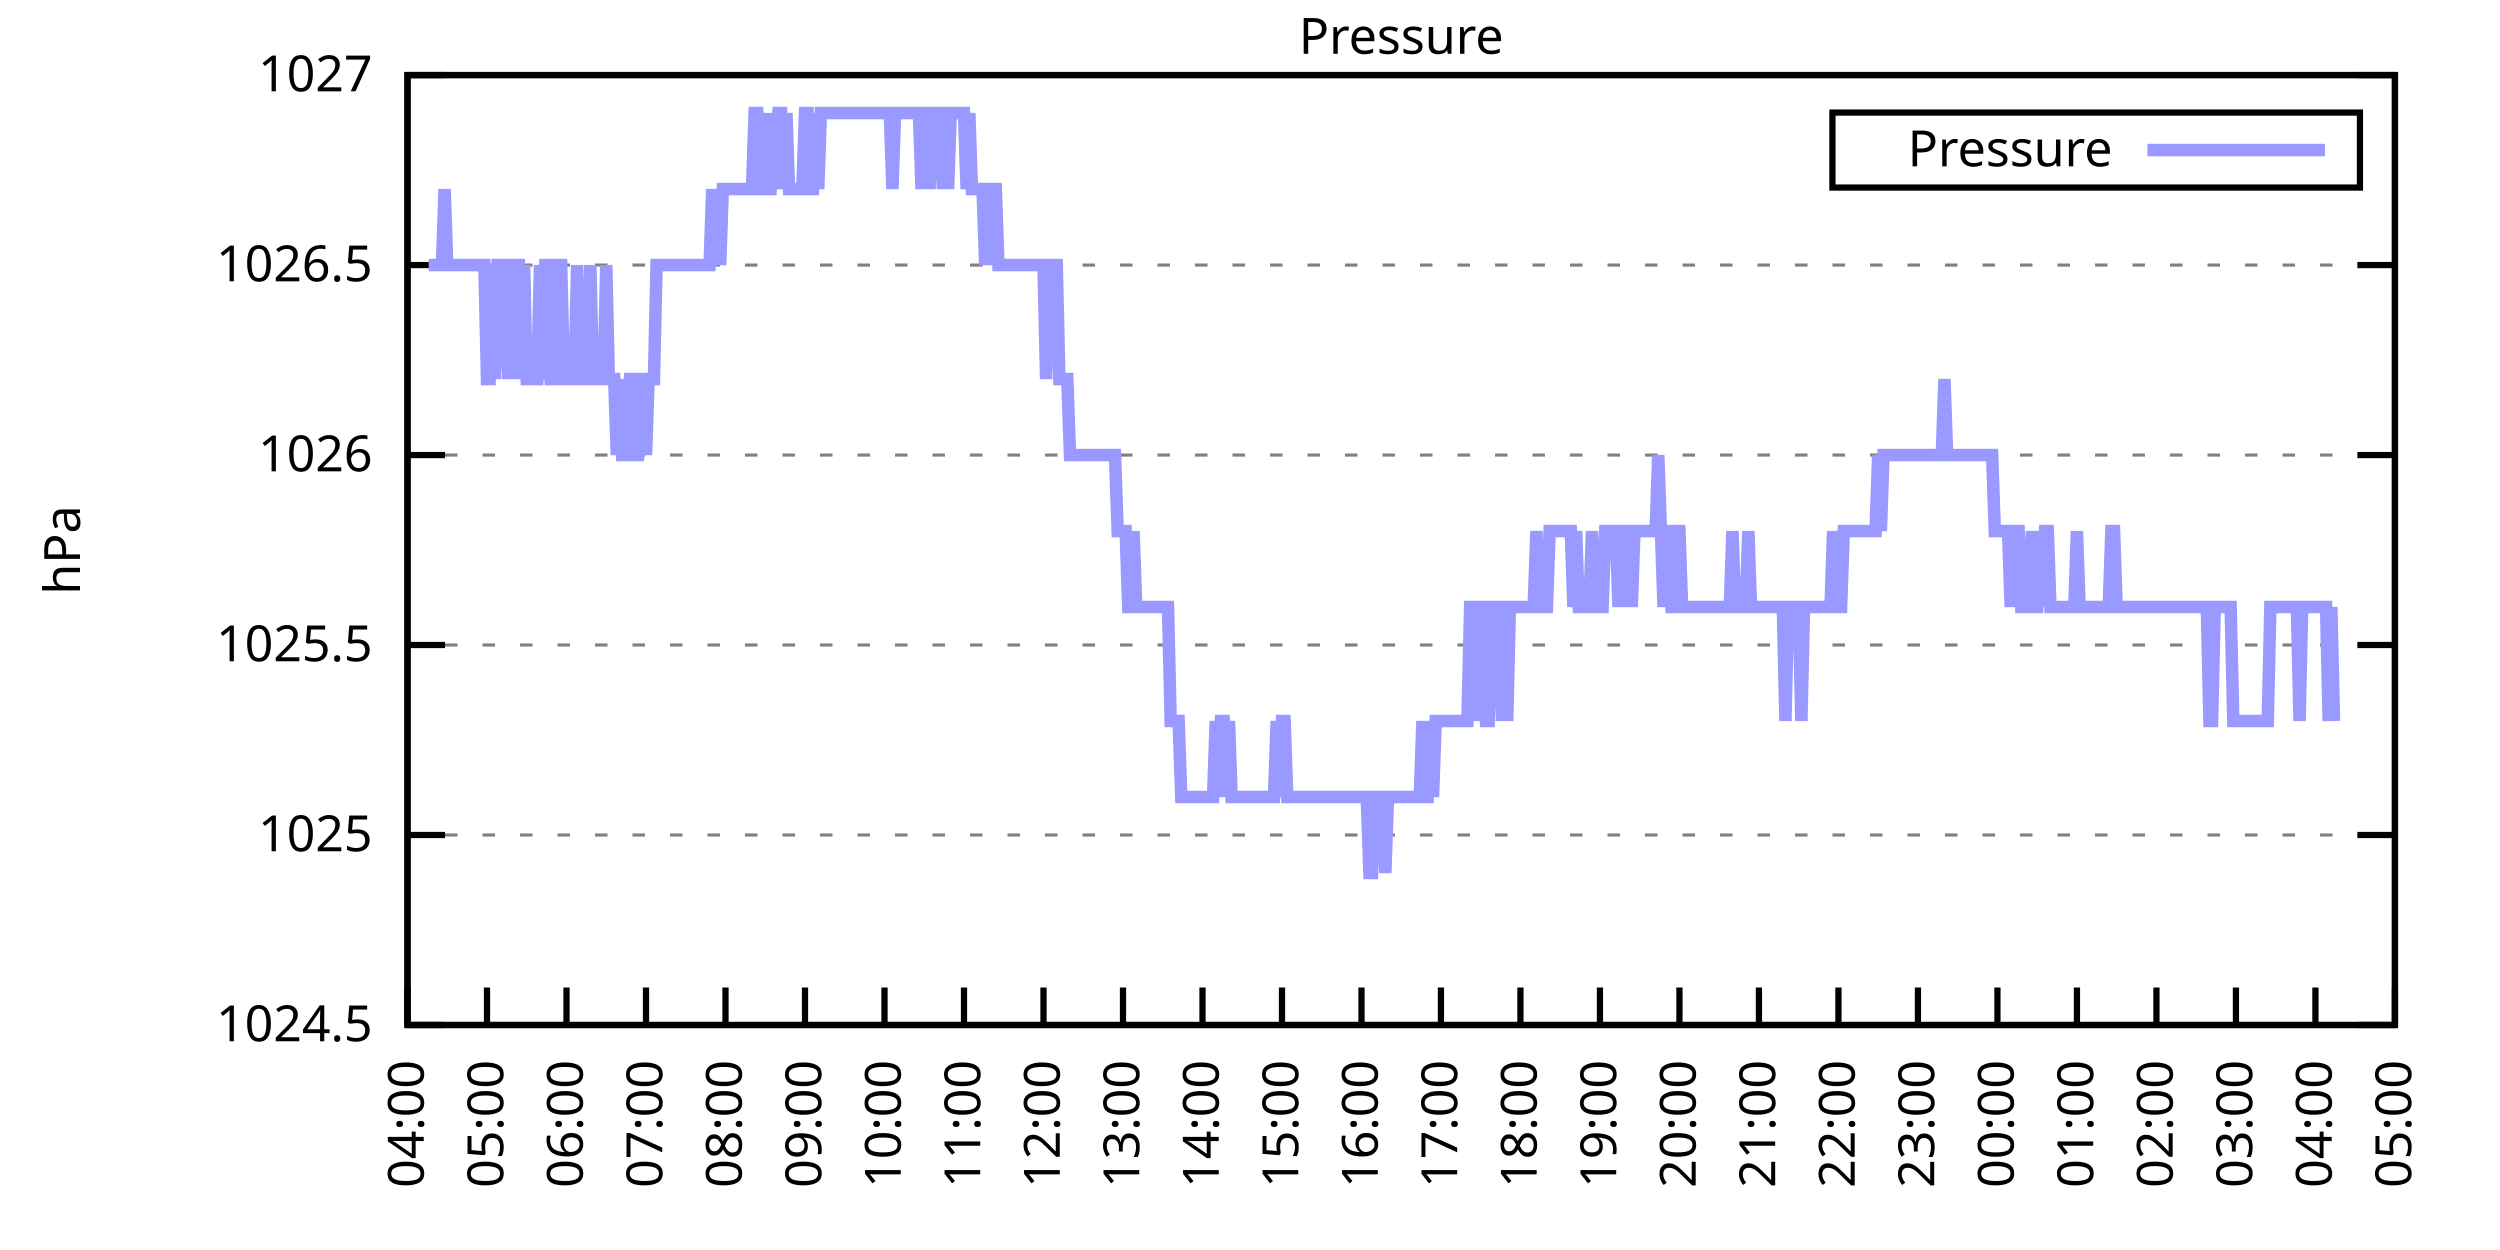
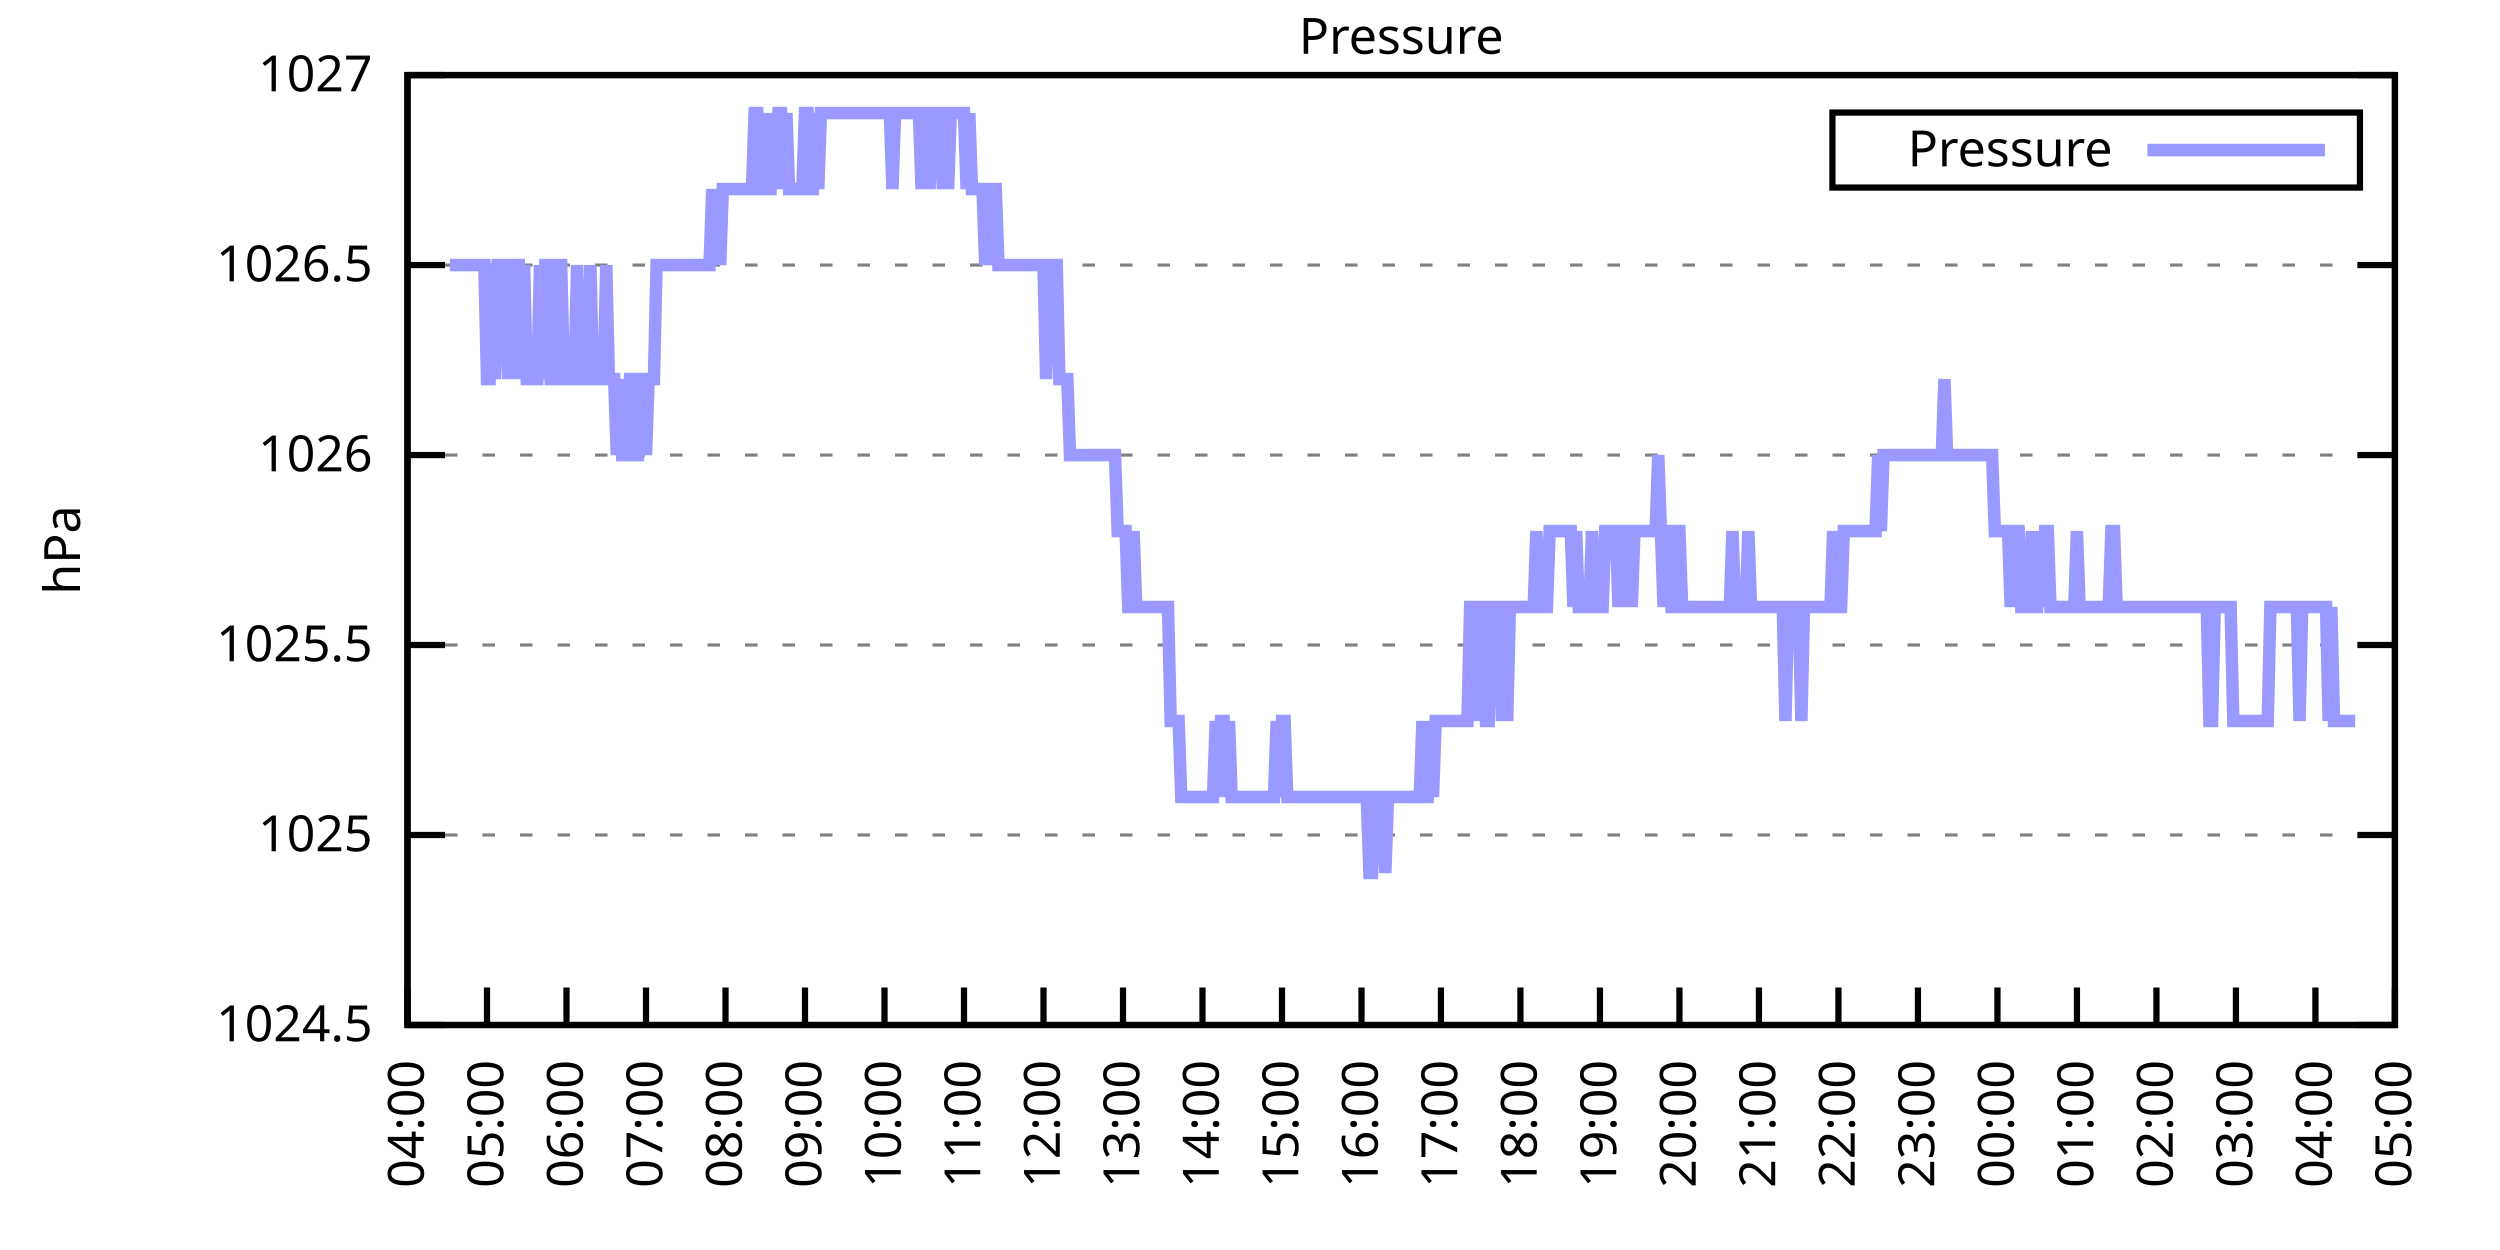
<svg xmlns="http://www.w3.org/2000/svg" xmlns:xlink="http://www.w3.org/1999/xlink" width="400" height="200" viewBox="0 0 400 200">
  <g id="gnuplot_canvas">
    <rect x="0" y="0" width="400" height="200" fill="none" />
    <defs>
      <circle id="gpDot" r="0.5" stroke-width="0.5" stroke="currentColor" />
      <path id="gpPt0" stroke-width="0.333" stroke="currentColor" d="M-1,0 h2 M0,-1 v2" />
      <path id="gpPt1" stroke-width="0.333" stroke="currentColor" d="M-1,-1 L1,1 M1,-1 L-1,1" />
      <path id="gpPt2" stroke-width="0.333" stroke="currentColor" d="M-1,0 L1,0 M0,-1 L0,1 M-1,-1 L1,1 M-1,1 L1,-1" />
      <rect id="gpPt3" stroke-width="0.333" stroke="currentColor" x="-1" y="-1" width="2" height="2" />
      <rect id="gpPt4" stroke-width="0.333" stroke="currentColor" fill="currentColor" x="-1" y="-1" width="2" height="2" />
      <circle id="gpPt5" stroke-width="0.333" stroke="currentColor" cx="0" cy="0" r="1" />
      <use xlink:href="#gpPt5" id="gpPt6" fill="currentColor" stroke="none" />
      <path id="gpPt7" stroke-width="0.333" stroke="currentColor" d="M0,-1.33 L-1.33,0.67 L1.33,0.67 z" />
      <use xlink:href="#gpPt7" id="gpPt8" fill="currentColor" stroke="none" />
      <use xlink:href="#gpPt7" id="gpPt9" stroke="currentColor" transform="rotate(180)" />
      <use xlink:href="#gpPt9" id="gpPt10" fill="currentColor" stroke="none" />
      <use xlink:href="#gpPt3" id="gpPt11" stroke="currentColor" transform="rotate(45)" />
      <use xlink:href="#gpPt11" id="gpPt12" fill="currentColor" stroke="none" />
      <path id="gpPt13" stroke-width="0.333" stroke="currentColor" d="M0,1.330 L1.265,0.411 L0.782,-1.067 L-0.782,-1.076 L-1.265,0.411 z" />
      <use xlink:href="#gpPt13" id="gpPt14" fill="currentColor" stroke="none" />
      <filter id="textbox" filterUnits="objectBoundingBox" x="0" y="0" height="1" width="1">
        <feFlood flood-color="white" flood-opacity="1" result="bgnd" />
        <feComposite in="SourceGraphic" in2="bgnd" operator="atop" />
      </filter>
      <filter id="greybox" filterUnits="objectBoundingBox" x="0" y="0" height="1" width="1">
        <feFlood flood-color="lightgrey" flood-opacity="1" result="grey" />
        <feComposite in="SourceGraphic" in2="grey" operator="atop" />
      </filter>
    </defs>
    <g fill="none" color="white" stroke="currentColor" stroke-width="1.00" stroke-linecap="butt" stroke-linejoin="miter">
</g>
    <g fill="none" color="black" stroke="currentColor" stroke-width="1.00" stroke-linecap="butt" stroke-linejoin="miter">
      <g stroke="none" shape-rendering="crispEdges">
        <polygon fill="rgb(255, 255, 255)" points="65.20,164.00 383.18,164.00 383.18,12.02 65.20,12.02 " />
      </g>
    </g>
    <g fill="none" color="black" stroke="currentColor" stroke-width="1.00" stroke-linecap="butt" stroke-linejoin="miter">
</g>
    <g fill="none" color="black" stroke="black" stroke-width="0.50" stroke-linecap="butt" stroke-linejoin="miter">
</g>
    <g fill="none" color="gray" stroke="currentColor" stroke-width="0.50" stroke-linecap="butt" stroke-linejoin="miter">
      <path stroke="gray" stroke-dasharray="2,4" class="gridline" d="M65.20,164.00 L383.19,164.00  " />
    </g>
    <g fill="none" color="gray" stroke="gray" stroke-width="1.00" stroke-linecap="butt" stroke-linejoin="miter">
</g>
    <g fill="none" color="black" stroke="currentColor" stroke-width="1.00" stroke-linecap="butt" stroke-linejoin="miter">
      <path stroke="black" d="M65.20,164.00 L71.20,164.00 M383.19,164.00 L377.19,164.00  " />
      <g transform="translate(59.60,166.60)" stroke="none" fill="black" font-family="Sans" font-size="8.00" text-anchor="end">
        <text>
          <tspan font-family="Sans"> 1024.5</tspan>
        </text>
      </g>
    </g>
    <g fill="none" color="black" stroke="currentColor" stroke-width="1.00" stroke-linecap="butt" stroke-linejoin="miter">
</g>
    <g fill="none" color="black" stroke="black" stroke-width="0.50" stroke-linecap="butt" stroke-linejoin="miter">
</g>
    <g fill="none" color="gray" stroke="currentColor" stroke-width="0.50" stroke-linecap="butt" stroke-linejoin="miter">
      <path stroke="gray" stroke-dasharray="2,4" class="gridline" d="M65.20,133.60 L383.19,133.60  " />
    </g>
    <g fill="none" color="gray" stroke="gray" stroke-width="1.00" stroke-linecap="butt" stroke-linejoin="miter">
</g>
    <g fill="none" color="black" stroke="currentColor" stroke-width="1.00" stroke-linecap="butt" stroke-linejoin="miter">
      <path stroke="black" d="M65.20,133.60 L71.20,133.60 M383.19,133.60 L377.19,133.60  " />
      <g transform="translate(59.60,136.20)" stroke="none" fill="black" font-family="Sans" font-size="8.00" text-anchor="end">
        <text>
          <tspan font-family="Sans"> 1025</tspan>
        </text>
      </g>
    </g>
    <g fill="none" color="black" stroke="currentColor" stroke-width="1.00" stroke-linecap="butt" stroke-linejoin="miter">
</g>
    <g fill="none" color="black" stroke="black" stroke-width="0.50" stroke-linecap="butt" stroke-linejoin="miter">
</g>
    <g fill="none" color="gray" stroke="currentColor" stroke-width="0.50" stroke-linecap="butt" stroke-linejoin="miter">
      <path stroke="gray" stroke-dasharray="2,4" class="gridline" d="M65.20,103.20 L383.19,103.20  " />
    </g>
    <g fill="none" color="gray" stroke="gray" stroke-width="1.00" stroke-linecap="butt" stroke-linejoin="miter">
</g>
    <g fill="none" color="black" stroke="currentColor" stroke-width="1.00" stroke-linecap="butt" stroke-linejoin="miter">
      <path stroke="black" d="M65.20,103.20 L71.20,103.20 M383.19,103.20 L377.19,103.20  " />
      <g transform="translate(59.60,105.80)" stroke="none" fill="black" font-family="Sans" font-size="8.00" text-anchor="end">
        <text>
          <tspan font-family="Sans"> 1025.5</tspan>
        </text>
      </g>
    </g>
    <g fill="none" color="black" stroke="currentColor" stroke-width="1.00" stroke-linecap="butt" stroke-linejoin="miter">
</g>
    <g fill="none" color="black" stroke="black" stroke-width="0.50" stroke-linecap="butt" stroke-linejoin="miter">
</g>
    <g fill="none" color="gray" stroke="currentColor" stroke-width="0.50" stroke-linecap="butt" stroke-linejoin="miter">
      <path stroke="gray" stroke-dasharray="2,4" class="gridline" d="M65.20,72.81 L383.19,72.81  " />
    </g>
    <g fill="none" color="gray" stroke="gray" stroke-width="1.00" stroke-linecap="butt" stroke-linejoin="miter">
</g>
    <g fill="none" color="black" stroke="currentColor" stroke-width="1.00" stroke-linecap="butt" stroke-linejoin="miter">
      <path stroke="black" d="M65.20,72.81 L71.20,72.81 M383.19,72.81 L377.19,72.81  " />
      <g transform="translate(59.60,75.41)" stroke="none" fill="black" font-family="Sans" font-size="8.00" text-anchor="end">
        <text>
          <tspan font-family="Sans"> 1026</tspan>
        </text>
      </g>
    </g>
    <g fill="none" color="black" stroke="currentColor" stroke-width="1.00" stroke-linecap="butt" stroke-linejoin="miter">
</g>
    <g fill="none" color="black" stroke="black" stroke-width="0.50" stroke-linecap="butt" stroke-linejoin="miter">
</g>
    <g fill="none" color="gray" stroke="currentColor" stroke-width="0.50" stroke-linecap="butt" stroke-linejoin="miter">
      <path stroke="gray" stroke-dasharray="2,4" class="gridline" d="M65.20,42.41 L383.19,42.41  " />
    </g>
    <g fill="none" color="gray" stroke="gray" stroke-width="1.00" stroke-linecap="butt" stroke-linejoin="miter">
</g>
    <g fill="none" color="black" stroke="currentColor" stroke-width="1.00" stroke-linecap="butt" stroke-linejoin="miter">
      <path stroke="black" d="M65.20,42.41 L71.20,42.41 M383.19,42.41 L377.19,42.41  " />
      <g transform="translate(59.60,45.01)" stroke="none" fill="black" font-family="Sans" font-size="8.00" text-anchor="end">
        <text>
          <tspan font-family="Sans"> 1026.5</tspan>
        </text>
      </g>
    </g>
    <g fill="none" color="black" stroke="currentColor" stroke-width="1.00" stroke-linecap="butt" stroke-linejoin="miter">
</g>
    <g fill="none" color="black" stroke="black" stroke-width="0.50" stroke-linecap="butt" stroke-linejoin="miter">
</g>
    <g fill="none" color="gray" stroke="currentColor" stroke-width="0.50" stroke-linecap="butt" stroke-linejoin="miter">
      <path stroke="gray" stroke-dasharray="2,4" class="gridline" d="M65.20,12.01 L383.19,12.01  " />
    </g>
    <g fill="none" color="gray" stroke="gray" stroke-width="1.00" stroke-linecap="butt" stroke-linejoin="miter">
</g>
    <g fill="none" color="black" stroke="currentColor" stroke-width="1.00" stroke-linecap="butt" stroke-linejoin="miter">
      <path stroke="black" d="M65.20,12.01 L71.20,12.01 M383.19,12.01 L377.19,12.01  " />
      <g transform="translate(59.60,14.61)" stroke="none" fill="black" font-family="Sans" font-size="8.00" text-anchor="end">
        <text>
          <tspan font-family="Sans"> 1027</tspan>
        </text>
      </g>
    </g>
    <g fill="none" color="black" stroke="currentColor" stroke-width="1.00" stroke-linecap="butt" stroke-linejoin="miter">
      <path stroke="black" d="M65.20,164.00 L65.20,158.00  " />
      <g transform="translate(67.80,169.60) rotate(270.00)" stroke="none" fill="black" font-family="Sans" font-size="8.00" text-anchor="end">
        <text>
          <tspan font-family="Sans">04:00</tspan>
        </text>
      </g>
    </g>
    <g fill="none" color="black" stroke="currentColor" stroke-width="1.00" stroke-linecap="butt" stroke-linejoin="miter">
      <path stroke="black" d="M77.92,164.00 L77.92,158.00  " />
      <g transform="translate(80.52,169.60) rotate(270.00)" stroke="none" fill="black" font-family="Sans" font-size="8.00" text-anchor="end">
        <text>
          <tspan font-family="Sans">05:00</tspan>
        </text>
      </g>
    </g>
    <g fill="none" color="black" stroke="currentColor" stroke-width="1.00" stroke-linecap="butt" stroke-linejoin="miter">
      <path stroke="black" d="M90.64,164.00 L90.64,158.00  " />
      <g transform="translate(93.24,169.60) rotate(270.00)" stroke="none" fill="black" font-family="Sans" font-size="8.00" text-anchor="end">
        <text>
          <tspan font-family="Sans">06:00</tspan>
        </text>
      </g>
    </g>
    <g fill="none" color="black" stroke="currentColor" stroke-width="1.00" stroke-linecap="butt" stroke-linejoin="miter">
      <path stroke="black" d="M103.36,164.00 L103.36,158.00  " />
      <g transform="translate(105.96,169.60) rotate(270.00)" stroke="none" fill="black" font-family="Sans" font-size="8.00" text-anchor="end">
        <text>
          <tspan font-family="Sans">07:00</tspan>
        </text>
      </g>
    </g>
    <g fill="none" color="black" stroke="currentColor" stroke-width="1.00" stroke-linecap="butt" stroke-linejoin="miter">
      <path stroke="black" d="M116.08,164.00 L116.08,158.00  " />
      <g transform="translate(118.68,169.60) rotate(270.00)" stroke="none" fill="black" font-family="Sans" font-size="8.00" text-anchor="end">
        <text>
          <tspan font-family="Sans">08:00</tspan>
        </text>
      </g>
    </g>
    <g fill="none" color="black" stroke="currentColor" stroke-width="1.00" stroke-linecap="butt" stroke-linejoin="miter">
      <path stroke="black" d="M128.80,164.00 L128.80,158.00  " />
      <g transform="translate(131.40,169.60) rotate(270.00)" stroke="none" fill="black" font-family="Sans" font-size="8.00" text-anchor="end">
        <text>
          <tspan font-family="Sans">09:00</tspan>
        </text>
      </g>
    </g>
    <g fill="none" color="black" stroke="currentColor" stroke-width="1.00" stroke-linecap="butt" stroke-linejoin="miter">
      <path stroke="black" d="M141.52,164.00 L141.52,158.00  " />
      <g transform="translate(144.12,169.60) rotate(270.00)" stroke="none" fill="black" font-family="Sans" font-size="8.00" text-anchor="end">
        <text>
          <tspan font-family="Sans">10:00</tspan>
        </text>
      </g>
    </g>
    <g fill="none" color="black" stroke="currentColor" stroke-width="1.00" stroke-linecap="butt" stroke-linejoin="miter">
      <path stroke="black" d="M154.24,164.00 L154.24,158.00  " />
      <g transform="translate(156.84,169.60) rotate(270.00)" stroke="none" fill="black" font-family="Sans" font-size="8.00" text-anchor="end">
        <text>
          <tspan font-family="Sans">11:00</tspan>
        </text>
      </g>
    </g>
    <g fill="none" color="black" stroke="currentColor" stroke-width="1.00" stroke-linecap="butt" stroke-linejoin="miter">
      <path stroke="black" d="M166.96,164.00 L166.96,158.00  " />
      <g transform="translate(169.56,169.60) rotate(270.00)" stroke="none" fill="black" font-family="Sans" font-size="8.00" text-anchor="end">
        <text>
          <tspan font-family="Sans">12:00</tspan>
        </text>
      </g>
    </g>
    <g fill="none" color="black" stroke="currentColor" stroke-width="1.00" stroke-linecap="butt" stroke-linejoin="miter">
      <path stroke="black" d="M179.68,164.00 L179.68,158.00  " />
      <g transform="translate(182.28,169.60) rotate(270.00)" stroke="none" fill="black" font-family="Sans" font-size="8.00" text-anchor="end">
        <text>
          <tspan font-family="Sans">13:00</tspan>
        </text>
      </g>
    </g>
    <g fill="none" color="black" stroke="currentColor" stroke-width="1.00" stroke-linecap="butt" stroke-linejoin="miter">
      <path stroke="black" d="M192.40,164.00 L192.40,158.00  " />
      <g transform="translate(195.00,169.60) rotate(270.00)" stroke="none" fill="black" font-family="Sans" font-size="8.00" text-anchor="end">
        <text>
          <tspan font-family="Sans">14:00</tspan>
        </text>
      </g>
    </g>
    <g fill="none" color="black" stroke="currentColor" stroke-width="1.00" stroke-linecap="butt" stroke-linejoin="miter">
      <path stroke="black" d="M205.12,164.00 L205.12,158.00  " />
      <g transform="translate(207.72,169.60) rotate(270.00)" stroke="none" fill="black" font-family="Sans" font-size="8.00" text-anchor="end">
        <text>
          <tspan font-family="Sans">15:00</tspan>
        </text>
      </g>
    </g>
    <g fill="none" color="black" stroke="currentColor" stroke-width="1.00" stroke-linecap="butt" stroke-linejoin="miter">
      <path stroke="black" d="M217.84,164.00 L217.84,158.00  " />
      <g transform="translate(220.44,169.60) rotate(270.00)" stroke="none" fill="black" font-family="Sans" font-size="8.00" text-anchor="end">
        <text>
          <tspan font-family="Sans">16:00</tspan>
        </text>
      </g>
    </g>
    <g fill="none" color="black" stroke="currentColor" stroke-width="1.00" stroke-linecap="butt" stroke-linejoin="miter">
      <path stroke="black" d="M230.55,164.00 L230.55,158.00  " />
      <g transform="translate(233.15,169.60) rotate(270.00)" stroke="none" fill="black" font-family="Sans" font-size="8.00" text-anchor="end">
        <text>
          <tspan font-family="Sans">17:00</tspan>
        </text>
      </g>
    </g>
    <g fill="none" color="black" stroke="currentColor" stroke-width="1.00" stroke-linecap="butt" stroke-linejoin="miter">
      <path stroke="black" d="M243.27,164.00 L243.27,158.00  " />
      <g transform="translate(245.87,169.60) rotate(270.00)" stroke="none" fill="black" font-family="Sans" font-size="8.00" text-anchor="end">
        <text>
          <tspan font-family="Sans">18:00</tspan>
        </text>
      </g>
    </g>
    <g fill="none" color="black" stroke="currentColor" stroke-width="1.00" stroke-linecap="butt" stroke-linejoin="miter">
      <path stroke="black" d="M255.99,164.00 L255.99,158.00  " />
      <g transform="translate(258.59,169.60) rotate(270.00)" stroke="none" fill="black" font-family="Sans" font-size="8.00" text-anchor="end">
        <text>
          <tspan font-family="Sans">19:00</tspan>
        </text>
      </g>
    </g>
    <g fill="none" color="black" stroke="currentColor" stroke-width="1.00" stroke-linecap="butt" stroke-linejoin="miter">
      <path stroke="black" d="M268.71,164.00 L268.71,158.00  " />
      <g transform="translate(271.31,169.60) rotate(270.00)" stroke="none" fill="black" font-family="Sans" font-size="8.00" text-anchor="end">
        <text>
          <tspan font-family="Sans">20:00</tspan>
        </text>
      </g>
    </g>
    <g fill="none" color="black" stroke="currentColor" stroke-width="1.00" stroke-linecap="butt" stroke-linejoin="miter">
      <path stroke="black" d="M281.43,164.00 L281.43,158.00  " />
      <g transform="translate(284.03,169.60) rotate(270.00)" stroke="none" fill="black" font-family="Sans" font-size="8.00" text-anchor="end">
        <text>
          <tspan font-family="Sans">21:00</tspan>
        </text>
      </g>
    </g>
    <g fill="none" color="black" stroke="currentColor" stroke-width="1.00" stroke-linecap="butt" stroke-linejoin="miter">
      <path stroke="black" d="M294.15,164.00 L294.15,158.00  " />
      <g transform="translate(296.75,169.60) rotate(270.00)" stroke="none" fill="black" font-family="Sans" font-size="8.00" text-anchor="end">
        <text>
          <tspan font-family="Sans">22:00</tspan>
        </text>
      </g>
    </g>
    <g fill="none" color="black" stroke="currentColor" stroke-width="1.00" stroke-linecap="butt" stroke-linejoin="miter">
      <path stroke="black" d="M306.87,164.00 L306.87,158.00  " />
      <g transform="translate(309.47,169.60) rotate(270.00)" stroke="none" fill="black" font-family="Sans" font-size="8.00" text-anchor="end">
        <text>
          <tspan font-family="Sans">23:00</tspan>
        </text>
      </g>
    </g>
    <g fill="none" color="black" stroke="currentColor" stroke-width="1.00" stroke-linecap="butt" stroke-linejoin="miter">
      <path stroke="black" d="M319.59,164.00 L319.59,158.00  " />
      <g transform="translate(322.19,169.60) rotate(270.00)" stroke="none" fill="black" font-family="Sans" font-size="8.00" text-anchor="end">
        <text>
          <tspan font-family="Sans">00:00</tspan>
        </text>
      </g>
    </g>
    <g fill="none" color="black" stroke="currentColor" stroke-width="1.00" stroke-linecap="butt" stroke-linejoin="miter">
      <path stroke="black" d="M332.31,164.00 L332.31,158.00  " />
      <g transform="translate(334.91,169.60) rotate(270.00)" stroke="none" fill="black" font-family="Sans" font-size="8.00" text-anchor="end">
        <text>
          <tspan font-family="Sans">01:00</tspan>
        </text>
      </g>
    </g>
    <g fill="none" color="black" stroke="currentColor" stroke-width="1.00" stroke-linecap="butt" stroke-linejoin="miter">
      <path stroke="black" d="M345.03,164.00 L345.03,158.00  " />
      <g transform="translate(347.63,169.60) rotate(270.00)" stroke="none" fill="black" font-family="Sans" font-size="8.00" text-anchor="end">
        <text>
          <tspan font-family="Sans">02:00</tspan>
        </text>
      </g>
    </g>
    <g fill="none" color="black" stroke="currentColor" stroke-width="1.00" stroke-linecap="butt" stroke-linejoin="miter">
      <path stroke="black" d="M357.75,164.00 L357.75,158.00  " />
      <g transform="translate(360.35,169.60) rotate(270.00)" stroke="none" fill="black" font-family="Sans" font-size="8.00" text-anchor="end">
        <text>
          <tspan font-family="Sans">03:00</tspan>
        </text>
      </g>
    </g>
    <g fill="none" color="black" stroke="currentColor" stroke-width="1.00" stroke-linecap="butt" stroke-linejoin="miter">
      <path stroke="black" d="M370.47,164.00 L370.47,158.00  " />
      <g transform="translate(373.07,169.60) rotate(270.00)" stroke="none" fill="black" font-family="Sans" font-size="8.00" text-anchor="end">
        <text>
          <tspan font-family="Sans">04:00</tspan>
        </text>
      </g>
    </g>
    <g fill="none" color="black" stroke="currentColor" stroke-width="1.00" stroke-linecap="butt" stroke-linejoin="miter">
      <path stroke="black" d="M383.19,164.00 L383.19,158.00  " />
      <g transform="translate(385.79,169.60) rotate(270.00)" stroke="none" fill="black" font-family="Sans" font-size="8.00" text-anchor="end">
        <text>
          <tspan font-family="Sans">05:00</tspan>
        </text>
      </g>
    </g>
    <g fill="none" color="black" stroke="currentColor" stroke-width="1.00" stroke-linecap="butt" stroke-linejoin="miter">
</g>
    <g fill="none" color="black" stroke="currentColor" stroke-width="1.00" stroke-linecap="butt" stroke-linejoin="miter">
      <path stroke="black" d="M65.20,12.01 L65.20,164.00 L383.19,164.00 L383.19,12.01 L65.20,12.01 Z  " />
    </g>
    <g fill="none" color="black" stroke="currentColor" stroke-width="1.00" stroke-linecap="butt" stroke-linejoin="miter">
</g>
    <g fill="none" color="black" stroke="currentColor" stroke-width="1.00" stroke-linecap="butt" stroke-linejoin="miter">
      <path stroke="black" d="M293.19,30.01 L293.19,18.01 L377.59,18.01 L377.59,30.01 L293.19,30.01 Z  " />
    </g>
    <g id="Pressure_plot_1">
      <g fill="none" color="white" stroke="black" stroke-width="2.00" stroke-linecap="butt" stroke-linejoin="miter">
</g>
      <g fill="none" color="black" stroke="currentColor" stroke-width="2.00" stroke-linecap="butt" stroke-linejoin="miter">
        <g transform="translate(337.99,26.61)" stroke="none" fill="black" font-family="Sans" font-size="8.00" text-anchor="end">
          <text>
            <tspan font-family="Sans">Pressure</tspan>
          </text>
        </g>
      </g>
      <g fill="none" color="black" stroke="currentColor" stroke-width="2.00" stroke-linecap="butt" stroke-linejoin="miter">
-         <path stroke="rgb(153, 153, 255)" d="M343.59,24.01 L371.99,24.01 M68.59,42.41 L69.02,42.41 L69.44,42.41 L69.86,42.41 L70.29,42.41 L70.71,42.41   L71.14,30.25 L71.56,42.41 L71.98,42.41 L72.41,42.41 L72.83,42.41 L73.26,42.41 L73.68,42.41 L74.10,42.41   L74.53,42.41 L74.95,42.41 L75.38,42.41 L75.80,42.41 L76.22,42.41 L76.65,42.41 L77.07,42.41 L77.50,42.41   L77.92,60.65 L78.34,60.65 L78.77,42.41 L79.19,60.65 L79.62,42.41 L80.04,42.41 L80.46,42.41 L80.89,42.41   L81.31,60.65 L81.74,42.41 L82.16,60.65 L82.58,42.41 L83.01,42.41 L83.43,60.65 L83.86,42.41 L84.28,60.65   L84.70,60.65 L85.13,60.65 L85.55,60.65 L85.98,60.65 L86.40,42.41 L86.82,60.65 L87.25,42.41 L87.67,42.41   L88.10,60.65 L88.52,60.65 L88.94,60.65 L89.37,42.41 L89.79,42.41 L90.22,60.65 L90.64,60.65 L91.06,60.65   L91.49,60.65 L91.91,60.65 L92.34,42.41 L92.76,60.65 L93.18,60.65 L93.61,60.65 L94.03,60.65 L94.46,42.41   L94.88,60.65 L95.30,60.65 L95.73,60.65 L96.15,60.65 L96.58,60.65 L97.00,42.41 L97.42,60.65 L97.85,60.65   L98.27,60.65 L98.69,72.81 L99.12,60.65 L99.54,72.81 L99.97,72.81 L100.39,72.81 L100.81,60.65 L101.24,60.65   L101.66,72.81 L102.09,72.81 L102.51,60.65 L102.93,60.65 L103.36,72.81 L103.78,60.65 L104.21,60.65 L104.63,60.65   L105.05,42.41 L105.48,42.41 L105.90,42.41 L106.33,42.41 L106.75,42.41 L107.17,42.41 L107.60,42.41 L108.02,42.41   L108.45,42.41 L108.87,42.41 L109.29,42.41 L109.72,42.41 L110.14,42.41 L110.57,42.41 L110.99,42.41 L111.41,42.41   L111.84,42.41 L112.26,42.41 L112.69,42.41 L113.11,42.41 L113.53,42.41 L113.96,30.25 L114.38,42.41 L114.81,30.25   L115.23,42.41 L115.65,30.25 L116.08,30.25 L116.50,30.25 L116.93,30.25 L117.35,30.25 L117.77,30.25 L118.20,30.25   L118.62,30.25 L119.05,30.25 L119.47,30.25 L119.89,30.25 L120.32,30.25 L120.74,18.09 L121.17,18.09 L121.59,30.25   L122.01,30.25 L122.44,18.09 L122.86,30.25 L123.29,30.25 L123.71,18.09 L124.13,30.25 L124.56,18.09 L124.98,18.09   L125.41,30.25 L125.83,18.09 L126.25,30.25 L126.68,30.25 L127.10,30.25 L127.53,30.25 L127.95,30.25 L128.37,30.25   L128.80,18.09 L129.22,18.09 L129.65,30.25 L130.07,30.25 L130.49,18.09 L130.92,30.25 L131.34,18.09 L131.77,18.09   L132.19,18.09 L132.61,18.09 L133.04,18.09 L133.46,18.09 L133.89,18.09 L134.31,18.09 L134.73,18.09 L135.16,18.09   L135.58,18.09 L136.01,18.09 L136.43,18.09 L136.85,18.09 L137.28,18.09 L137.70,18.09 L138.13,18.09 L138.55,18.09   L138.97,18.09 L139.40,18.09 L139.82,18.09 L140.25,18.09 L140.67,18.09 L141.09,18.09 L141.52,18.09 L141.94,18.09   L142.37,18.09 L142.79,30.25 L143.21,18.09 L143.64,18.09 L144.06,18.09 L144.49,18.09 L144.91,18.09 L145.33,18.09   L145.76,18.09 L146.18,18.09 L146.61,18.09 L147.03,18.09 L147.45,30.25 L147.88,18.09 L148.30,18.09 L148.73,30.25   L149.15,18.09 L149.57,18.09 L150.00,18.09 L150.42,18.09 L150.85,30.25 L151.27,18.09 L151.69,30.25 L152.12,18.09   L152.54,18.09 L152.97,18.09 L153.39,18.09 L153.81,18.09 L154.24,18.09 L154.66,30.25 L155.09,18.09 L155.51,30.25   L155.93,30.25 L156.36,30.25 L156.78,30.25 L157.21,30.25 L157.63,42.41 L158.05,30.25 L158.48,42.41 L158.90,30.25   L159.33,30.25 L159.75,42.41 L160.17,42.41 L160.60,42.41 L161.02,42.41 L161.44,42.41 L161.87,42.41 L162.29,42.41   L162.72,42.41 L163.14,42.41 L163.56,42.41 L163.99,42.41 L164.41,42.41 L164.84,42.41 L165.26,42.41 L165.68,42.41   L166.11,42.41 L166.53,42.41 L166.96,42.41 L167.38,60.65 L167.80,42.41 L168.23,42.41 L168.65,42.41 L169.08,42.41   L169.50,60.65 L169.92,60.65 L170.35,60.65 L170.77,60.65 L171.20,72.81 L171.62,72.81 L172.04,72.81 L172.47,72.81   L172.89,72.81 L173.32,72.81 L173.74,72.81 L174.16,72.81 L174.59,72.81 L175.01,72.81 L175.44,72.81 L175.86,72.81   L176.28,72.81 L176.71,72.81 L177.13,72.81 L177.56,72.81 L177.98,72.81 L178.40,72.81 L178.83,84.97 L179.25,84.97   L179.68,84.97 L180.10,84.97 L180.52,97.12 L180.95,97.12 L181.37,84.97 L181.80,97.12 L182.22,97.12 L182.64,97.12   L183.07,97.12 L183.49,97.12 L183.92,97.12 L184.34,97.12 L184.76,97.12 L185.19,97.12 L185.61,97.12 L186.04,97.12   L186.46,97.12 L186.88,97.12 L187.31,115.36 L187.73,115.36 L188.16,115.36 L188.58,115.36 L189.00,127.52 L189.43,127.52   L189.85,127.52 L190.28,127.52 L190.70,127.52 L191.12,127.52 L191.55,127.52 L191.97,127.52 L192.40,127.52 L192.82,127.52   L193.24,127.52 L193.67,127.52 L194.09,127.52 L194.52,115.36 L194.94,127.52 L195.36,115.36 L195.79,115.36 L196.21,127.52   L196.64,115.36 L197.06,127.52 L197.48,127.52 L197.91,127.52 L198.33,127.52 L198.76,127.52 L199.18,127.52 L199.60,127.52   L200.03,127.52 L200.45,127.52 L200.88,127.52 L201.30,127.52 L201.72,127.52 L202.15,127.52 L202.57,127.52 L203.00,127.52   L203.42,127.52 L203.84,127.52 L204.27,115.36 L204.69,127.52 L205.12,115.36 L205.54,115.36 L205.96,127.52 L206.39,127.52   L206.81,127.52 L207.24,127.52 L207.66,127.52 L208.08,127.52 L208.51,127.52 L208.93,127.52 L209.36,127.52 L209.78,127.52   L210.20,127.52 L210.63,127.52 L211.05,127.52 L211.48,127.52 L211.90,127.52 L212.32,127.52 L212.75,127.52 L213.17,127.52   L213.60,127.52 L214.02,127.52 L214.44,127.52 L214.87,127.52 L215.29,127.52 L215.72,127.52 L216.14,127.52 L216.56,127.52   L216.99,127.52 L217.41,127.52 L217.84,127.52 L218.26,127.52 L218.68,127.52 L219.11,139.68 L219.53,139.68 L219.96,127.52   L220.38,127.52 L220.80,127.52 L221.23,127.52 L221.65,139.68 L222.08,127.52 L222.50,127.52 L222.92,127.52 L223.35,127.52   L223.77,127.52 L224.20,127.52 L224.62,127.52 L225.04,127.52 L225.47,127.52 L225.89,127.52 L226.31,127.52 L226.74,127.52   L227.16,127.52 L227.59,115.36 L228.01,127.52 L228.43,127.52 L228.86,115.36 L229.28,127.52 L229.71,115.36 L230.13,115.36   L230.55,115.36 L230.98,115.36 L231.40,115.36 L231.83,115.36 L232.25,115.36 L232.67,115.36 L233.10,115.36 L233.52,115.36   L233.95,115.36 L234.37,115.36 L234.79,115.36 L235.22,97.12 L235.64,97.12 L236.07,97.12 L236.49,115.36 L236.91,97.12   L237.34,97.12 L237.76,115.36 L238.19,115.36 L238.61,97.12 L239.03,97.12 L239.46,97.12 L239.88,97.12 L240.31,115.36   L240.73,97.12 L241.15,115.36 L241.58,97.12 L242.00,97.12 L242.43,97.12 L242.85,97.12 L243.27,97.12 L243.70,97.12   L244.12,97.12 L244.55,97.12 L244.97,97.12 L245.39,97.12 L245.82,84.97 L246.24,97.12 L246.67,97.12 L247.09,97.12   L247.51,97.12 L247.94,84.97 L248.36,84.97 L248.79,84.97 L249.21,84.97 L249.63,84.97 L250.06,84.97 L250.48,84.97   L250.91,84.97 L251.33,84.97 L251.75,97.12 L252.18,84.97 L252.60,97.12 L253.03,97.12 L253.45,97.12 L253.87,97.12   L254.30,97.12 L254.72,84.97 L255.15,97.12 L255.57,97.12 L255.99,97.12 L256.42,97.12 L256.84,84.97 L257.27,84.97   L257.69,84.97 L258.11,84.97 L258.54,84.97 L258.96,97.12 L259.39,84.97 L259.81,84.97 L260.23,97.12 L260.66,84.97   L261.08,97.12 L261.51,84.97 L261.93,84.97 L262.35,84.97 L262.78,84.97 L263.20,84.97 L263.63,84.97 L264.05,84.97   L264.47,84.97 L264.90,84.97 L265.32,72.81 L265.75,84.97 L266.17,97.12 L266.59,84.97 L267.02,84.97 L267.44,97.12   L267.87,97.12 L268.29,84.97 L268.71,84.97 L269.14,97.12 L269.56,97.12 L269.99,97.12 L270.41,97.12 L270.83,97.12   L271.26,97.12 L271.68,97.12 L272.11,97.12 L272.53,97.12 L272.95,97.12 L273.38,97.12 L273.80,97.12 L274.23,97.12   L274.65,97.12 L275.07,97.12 L275.50,97.12 L275.92,97.12 L276.35,97.12 L276.77,97.12 L277.19,84.97 L277.62,97.12   L278.04,97.12 L278.47,97.12 L278.89,97.12 L279.31,97.12 L279.74,84.97 L280.16,97.12 L280.59,97.12 L281.01,97.12   L281.43,97.12 L281.86,97.12 L282.28,97.12 L282.71,97.12 L283.13,97.12 L283.55,97.12 L283.98,97.12 L284.40,97.12   L284.83,97.12 L285.25,97.12 L285.67,115.36 L286.10,97.12 L286.52,97.12 L286.95,97.12 L287.37,97.12 L287.79,97.12   L288.22,115.36 L288.64,97.12 L289.06,97.12 L289.49,97.12 L289.91,97.12 L290.34,97.12 L290.76,97.12 L291.18,97.12   L291.61,97.12 L292.03,97.12 L292.46,97.12 L292.88,97.12 L293.30,84.97 L293.73,97.12 L294.15,97.12 L294.58,97.12   L295.00,84.97 L295.42,84.97 L295.85,84.97 L296.27,84.97 L296.70,84.97 L297.12,84.97 L297.54,84.97 L297.97,84.97   L298.39,84.97 L298.82,84.97 L299.24,84.97 L299.66,84.97 L300.09,84.97 L300.51,72.81 L300.94,84.97 L301.36,72.81   L301.78,72.81 L302.21,72.81 L302.63,72.81 L303.06,72.81 L303.48,72.81 L303.90,72.81 L304.33,72.81 L304.75,72.81   L305.18,72.81 L305.60,72.81 L306.02,72.81 L306.45,72.81 L306.87,72.81 L307.30,72.81 L307.72,72.81 L308.14,72.81   L308.57,72.81 L308.99,72.81 L309.42,72.81 L309.84,72.81 L310.26,72.81 L310.69,72.81 L311.11,60.65 L311.54,72.81   L311.96,72.81 L312.38,72.81 L312.81,72.81 L313.23,72.81 L313.66,72.81 L314.08,72.81 L314.50,72.81 L314.93,72.81   L315.35,72.81 L315.78,72.81 L316.20,72.81 L316.62,72.81 L317.05,72.81 L317.47,72.81 L317.90,72.81 L318.32,72.81   L318.74,72.81 L319.17,84.97 L319.59,84.97 L320.02,84.97 L320.44,84.97 L320.86,84.97 L321.29,84.97 L321.71,97.12   L322.14,84.97 L322.56,84.97 L322.98,84.97 L323.41,97.12 L323.83,97.12 L324.26,97.12 L324.68,97.12 L325.10,84.97   L325.53,97.12 L325.95,97.12 L326.38,84.97 L326.80,97.12 L327.22,84.97 L327.65,84.97 L328.07,97.12 L328.50,97.12   L328.92,97.12 L329.34,97.12 L329.77,97.12 L330.19,97.12 L330.62,97.12 L331.04,97.12 L331.46,97.12 L331.89,97.12   L332.31,84.97 L332.74,97.12 L333.16,97.12 L333.58,97.12 L334.01,97.12 L334.43,97.12 L334.86,97.12 L335.28,97.12   L335.70,97.12 L336.13,97.12 L336.55,97.12 L336.98,97.12 L337.40,97.12 L337.82,84.97 L338.25,84.97 L338.67,97.12   L339.10,97.12 L339.52,97.12 L339.94,97.12 L340.37,97.12 L340.79,97.12 L341.22,97.12 L341.64,97.12 L342.06,97.12   L342.49,97.12 L342.91,97.12 L343.34,97.12 L343.76,97.12 L344.18,97.12 L344.61,97.12 L345.03,97.12 L345.46,97.12   L345.88,97.12 L346.30,97.12 L346.73,97.12 L347.15,97.12 L347.58,97.12 L348.00,97.12 L348.42,97.12 L348.85,97.12   L349.27,97.12 L349.70,97.12 L350.12,97.12 L350.54,97.12 L350.97,97.12 L351.39,97.12 L351.81,97.12 L352.24,97.12   L352.66,97.12 L353.09,97.12 L353.51,115.36 L353.93,115.36 L354.36,97.12 L354.78,97.12 L355.21,97.12 L355.63,97.12   L356.05,97.12 L356.48,97.12 L356.90,97.12 L357.33,115.36 L357.75,115.36 L358.17,115.36 L358.60,115.36 L359.02,115.36   L359.45,115.36 L359.87,115.36 L360.29,115.36 L360.72,115.36 L361.14,115.36 L361.57,115.36 L361.99,115.36 L362.41,115.36   L362.84,115.36 L363.26,97.12 L363.69,97.12 L364.11,97.12 L364.53,97.12 L364.96,97.12 L365.38,97.12 L365.81,97.12   L366.23,97.12 L366.65,97.12 L367.08,97.12 L367.50,97.12 L367.93,115.36 L368.35,97.12 L368.77,97.12 L369.20,97.12   L369.62,97.12 L370.05,97.12 L370.47,97.12 L370.89,97.12 L371.32,97.12 L371.74,97.12 L372.17,97.12 L372.59,115.36   L373.01,97.12 L373.44,115.36  " />
+         <path stroke="rgb(153, 153, 255)" d="M343.59,24.01 L371.99,24.01 M71.98,42.41 L72.41,42.41 L72.83,42.41 L73.26,42.41 L73.68,42.41 L74.10,42.41   L74.53,42.41 L74.95,42.41 L75.38,42.41 L75.80,42.41 L76.22,42.41 L76.65,42.41 L77.07,42.41 L77.50,42.41   L77.92,60.65 L78.34,60.65 L78.77,42.41 L79.19,60.65 L79.62,42.41 L80.04,42.41 L80.46,42.41 L80.89,42.41   L81.31,60.65 L81.74,42.41 L82.16,60.65 L82.58,42.41 L83.01,42.41 L83.43,60.65 L83.86,42.41 L84.28,60.65   L84.70,60.65 L85.13,60.65 L85.55,60.65 L85.98,60.65 L86.40,42.41 L86.82,60.65 L87.25,42.41 L87.67,42.41   L88.10,60.65 L88.52,60.65 L88.94,60.65 L89.37,42.41 L89.79,42.41 L90.22,60.65 L90.64,60.65 L91.06,60.65   L91.49,60.65 L91.91,60.65 L92.34,42.41 L92.76,60.65 L93.18,60.65 L93.61,60.65 L94.03,60.65 L94.46,42.41   L94.88,60.65 L95.30,60.65 L95.73,60.65 L96.15,60.65 L96.58,60.65 L97.00,42.41 L97.42,60.65 L97.85,60.65   L98.27,60.65 L98.69,72.81 L99.12,60.65 L99.54,72.81 L99.97,72.81 L100.39,72.81 L100.81,60.65 L101.24,60.65   L101.66,72.81 L102.09,72.81 L102.51,60.65 L102.93,60.65 L103.36,72.81 L103.78,60.65 L104.21,60.65 L104.63,60.65   L105.05,42.41 L105.48,42.41 L105.90,42.41 L106.33,42.41 L106.75,42.41 L107.17,42.41 L107.60,42.41 L108.02,42.41   L108.45,42.41 L108.87,42.41 L109.29,42.41 L109.72,42.41 L110.14,42.41 L110.57,42.41 L110.99,42.41 L111.41,42.41   L111.84,42.41 L112.26,42.41 L112.69,42.41 L113.11,42.41 L113.53,42.41 L113.96,30.25 L114.38,42.41 L114.81,30.25   L115.23,42.41 L115.65,30.25 L116.08,30.25 L116.50,30.25 L116.93,30.25 L117.35,30.25 L117.77,30.25 L118.20,30.25   L118.62,30.25 L119.05,30.25 L119.47,30.25 L119.89,30.25 L120.32,30.25 L120.74,18.09 L121.17,18.09 L121.59,30.25   L122.01,30.25 L122.44,18.09 L122.86,30.25 L123.29,30.25 L123.71,18.09 L124.13,30.25 L124.56,18.09 L124.98,18.09   L125.41,30.25 L125.83,18.09 L126.25,30.25 L126.68,30.25 L127.10,30.25 L127.53,30.25 L127.95,30.25 L128.37,30.25   L128.80,18.09 L129.22,18.09 L129.65,30.25 L130.07,30.25 L130.49,18.09 L130.92,30.25 L131.34,18.09 L131.77,18.09   L132.19,18.09 L132.61,18.09 L133.04,18.09 L133.46,18.09 L133.89,18.09 L134.31,18.09 L134.73,18.09 L135.16,18.09   L135.58,18.09 L136.01,18.09 L136.43,18.09 L136.85,18.09 L137.28,18.09 L137.70,18.09 L138.13,18.09 L138.55,18.09   L138.97,18.09 L139.40,18.09 L139.82,18.09 L140.25,18.09 L140.67,18.09 L141.09,18.09 L141.52,18.09 L141.94,18.09   L142.37,18.09 L142.79,30.25 L143.21,18.09 L143.64,18.09 L144.06,18.09 L144.49,18.09 L144.91,18.09 L145.33,18.09   L145.76,18.09 L146.18,18.09 L146.61,18.09 L147.03,18.09 L147.45,30.25 L147.88,18.09 L148.30,18.09 L148.73,30.25   L149.15,18.09 L149.57,18.09 L150.00,18.09 L150.42,18.09 L150.85,30.25 L151.27,18.09 L151.69,30.25 L152.12,18.09   L152.54,18.09 L152.97,18.09 L153.39,18.09 L153.81,18.09 L154.24,18.09 L154.66,30.25 L155.09,18.09 L155.51,30.25   L155.93,30.25 L156.36,30.25 L156.78,30.25 L157.21,30.25 L157.63,42.41 L158.05,30.25 L158.48,42.41 L158.90,30.25   L159.33,30.25 L159.75,42.41 L160.17,42.41 L160.60,42.41 L161.02,42.41 L161.44,42.41 L161.87,42.41 L162.29,42.41   L162.72,42.41 L163.14,42.41 L163.56,42.41 L163.99,42.41 L164.41,42.41 L164.84,42.41 L165.26,42.41 L165.68,42.41   L166.11,42.41 L166.53,42.41 L166.96,42.41 L167.38,60.65 L167.80,42.41 L168.23,42.41 L168.65,42.41 L169.08,42.41   L169.50,60.65 L169.92,60.65 L170.35,60.65 L170.77,60.65 L171.20,72.81 L171.62,72.81 L172.04,72.81 L172.47,72.81   L172.89,72.81 L173.32,72.81 L173.74,72.81 L174.16,72.81 L174.59,72.81 L175.01,72.81 L175.44,72.81 L175.86,72.81   L176.28,72.81 L176.71,72.81 L177.13,72.81 L177.56,72.81 L177.98,72.81 L178.40,72.81 L178.83,84.97 L179.25,84.97   L179.68,84.97 L180.10,84.97 L180.52,97.12 L180.95,97.12 L181.37,84.97 L181.80,97.12 L182.22,97.12 L182.64,97.12   L183.07,97.12 L183.49,97.12 L183.92,97.12 L184.34,97.12 L184.76,97.12 L185.19,97.12 L185.61,97.12 L186.04,97.12   L186.46,97.12 L186.88,97.12 L187.31,115.36 L187.73,115.36 L188.16,115.36 L188.58,115.36 L189.00,127.52 L189.43,127.52   L189.85,127.52 L190.28,127.52 L190.70,127.52 L191.12,127.52 L191.55,127.52 L191.97,127.52 L192.40,127.52 L192.82,127.52   L193.24,127.52 L193.67,127.52 L194.09,127.52 L194.52,115.36 L194.94,127.52 L195.36,115.36 L195.79,115.36 L196.21,127.52   L196.64,115.36 L197.06,127.52 L197.48,127.52 L197.91,127.52 L198.33,127.52 L198.76,127.52 L199.18,127.52 L199.60,127.52   L200.03,127.52 L200.45,127.52 L200.88,127.52 L201.30,127.52 L201.72,127.52 L202.15,127.52 L202.57,127.52 L203.00,127.52   L203.42,127.52 L203.84,127.52 L204.27,115.36 L204.69,127.52 L205.12,115.36 L205.54,115.36 L205.96,127.52 L206.39,127.52   L206.81,127.52 L207.24,127.52 L207.66,127.52 L208.08,127.52 L208.51,127.52 L208.93,127.52 L209.36,127.52 L209.78,127.52   L210.20,127.52 L210.63,127.52 L211.05,127.52 L211.48,127.52 L211.90,127.52 L212.32,127.52 L212.75,127.52 L213.17,127.52   L213.60,127.52 L214.02,127.52 L214.44,127.52 L214.87,127.52 L215.29,127.52 L215.72,127.52 L216.14,127.52 L216.56,127.52   L216.99,127.52 L217.41,127.52 L217.84,127.52 L218.26,127.52 L218.68,127.52 L219.11,139.68 L219.53,139.68 L219.96,127.52   L220.38,127.52 L220.80,127.52 L221.23,127.52 L221.65,139.68 L222.08,127.52 L222.50,127.52 L222.92,127.52 L223.35,127.52   L223.77,127.52 L224.20,127.52 L224.62,127.52 L225.04,127.52 L225.47,127.52 L225.89,127.52 L226.31,127.52 L226.74,127.52   L227.16,127.52 L227.59,115.36 L228.01,127.52 L228.43,127.52 L228.86,115.36 L229.28,127.52 L229.71,115.36 L230.13,115.36   L230.55,115.36 L230.98,115.36 L231.40,115.36 L231.83,115.36 L232.25,115.36 L232.67,115.36 L233.10,115.36 L233.52,115.36   L233.95,115.36 L234.37,115.36 L234.79,115.36 L235.22,97.12 L235.64,97.12 L236.07,97.12 L236.49,115.36 L236.91,97.12   L237.34,97.12 L237.76,115.36 L238.19,115.36 L238.61,97.12 L239.03,97.12 L239.46,97.12 L239.88,97.12 L240.31,115.36   L240.73,97.12 L241.15,115.36 L241.58,97.12 L242.00,97.12 L242.43,97.12 L242.85,97.12 L243.27,97.12 L243.70,97.12   L244.12,97.12 L244.55,97.12 L244.97,97.12 L245.39,97.12 L245.82,84.97 L246.24,97.12 L246.67,97.12 L247.09,97.12   L247.51,97.12 L247.94,84.97 L248.36,84.97 L248.79,84.97 L249.21,84.97 L249.63,84.97 L250.06,84.97 L250.48,84.97   L250.91,84.97 L251.33,84.97 L251.75,97.12 L252.18,84.97 L252.60,97.12 L253.03,97.12 L253.45,97.12 L253.87,97.12   L254.30,97.12 L254.72,84.97 L255.15,97.12 L255.57,97.12 L255.99,97.12 L256.42,97.12 L256.84,84.97 L257.27,84.97   L257.69,84.97 L258.11,84.97 L258.54,84.97 L258.96,97.12 L259.39,84.97 L259.81,84.97 L260.23,97.12 L260.66,84.97   L261.08,97.12 L261.51,84.97 L261.93,84.97 L262.35,84.97 L262.78,84.97 L263.20,84.97 L263.63,84.97 L264.05,84.97   L264.47,84.97 L264.90,84.97 L265.32,72.81 L265.75,84.97 L266.17,97.12 L266.59,84.97 L267.02,84.97 L267.44,97.12   L267.87,97.12 L268.29,84.97 L268.71,84.97 L269.14,97.12 L269.56,97.12 L269.99,97.12 L270.41,97.12 L270.83,97.12   L271.26,97.12 L271.68,97.12 L272.11,97.12 L272.53,97.12 L272.95,97.12 L273.38,97.12 L273.80,97.12 L274.23,97.12   L274.65,97.12 L275.07,97.12 L275.50,97.12 L275.92,97.12 L276.35,97.12 L276.77,97.12 L277.19,84.97 L277.62,97.12   L278.04,97.12 L278.47,97.12 L278.89,97.12 L279.31,97.12 L279.74,84.97 L280.16,97.12 L280.59,97.12 L281.01,97.12   L281.43,97.12 L281.86,97.12 L282.28,97.12 L282.71,97.12 L283.13,97.12 L283.55,97.12 L283.98,97.12 L284.40,97.12   L284.83,97.12 L285.25,97.12 L285.67,115.36 L286.10,97.12 L286.52,97.12 L286.95,97.12 L287.37,97.12 L287.79,97.12   L288.22,115.36 L288.64,97.12 L289.06,97.12 L289.49,97.12 L289.91,97.12 L290.34,97.12 L290.76,97.12 L291.18,97.12   L291.61,97.12 L292.03,97.12 L292.46,97.12 L292.88,97.12 L293.30,84.97 L293.73,97.12 L294.15,97.12 L294.58,97.12   L295.00,84.97 L295.42,84.97 L295.85,84.97 L296.27,84.97 L296.70,84.97 L297.12,84.97 L297.54,84.97 L297.97,84.97   L298.39,84.97 L298.82,84.97 L299.24,84.97 L299.66,84.97 L300.09,84.97 L300.51,72.81 L300.94,84.97 L301.36,72.81   L301.78,72.81 L302.21,72.81 L302.63,72.81 L303.06,72.81 L303.48,72.81 L303.90,72.81 L304.33,72.81 L304.75,72.81   L305.18,72.81 L305.60,72.81 L306.02,72.81 L306.45,72.81 L306.87,72.81 L307.30,72.81 L307.72,72.81 L308.14,72.81   L308.57,72.81 L308.99,72.81 L309.42,72.81 L309.84,72.81 L310.26,72.81 L310.69,72.81 L311.11,60.65 L311.54,72.81   L311.96,72.81 L312.38,72.81 L312.81,72.81 L313.23,72.81 L313.66,72.81 L314.08,72.81 L314.50,72.81 L314.93,72.81   L315.35,72.81 L315.78,72.81 L316.20,72.81 L316.62,72.81 L317.05,72.81 L317.47,72.81 L317.90,72.81 L318.32,72.81   L318.74,72.81 L319.17,84.97 L319.59,84.97 L320.02,84.97 L320.44,84.97 L320.86,84.97 L321.29,84.97 L321.71,97.12   L322.14,84.97 L322.56,84.97 L322.98,84.97 L323.41,97.12 L323.83,97.12 L324.26,97.12 L324.68,97.12 L325.10,84.97   L325.53,97.12 L325.95,97.12 L326.38,84.97 L326.80,97.12 L327.22,84.97 L327.65,84.97 L328.07,97.12 L328.50,97.12   L328.92,97.12 L329.34,97.12 L329.77,97.12 L330.19,97.12 L330.62,97.12 L331.04,97.12 L331.46,97.12 L331.89,97.12   L332.31,84.97 L332.74,97.12 L333.16,97.12 L333.58,97.12 L334.01,97.12 L334.43,97.12 L334.86,97.12 L335.28,97.12   L335.70,97.12 L336.13,97.12 L336.55,97.12 L336.98,97.12 L337.40,97.12 L337.82,84.97 L338.25,84.97 L338.67,97.12   L339.10,97.12 L339.52,97.12 L339.94,97.12 L340.37,97.12 L340.79,97.12 L341.22,97.12 L341.64,97.12 L342.06,97.12   L342.49,97.12 L342.91,97.12 L343.34,97.12 L343.76,97.12 L344.18,97.12 L344.61,97.12 L345.03,97.12 L345.46,97.12   L345.88,97.12 L346.30,97.12 L346.73,97.12 L347.15,97.12 L347.58,97.12 L348.00,97.12 L348.42,97.12 L348.85,97.12   L349.27,97.12 L349.70,97.12 L350.12,97.12 L350.54,97.12 L350.97,97.12 L351.39,97.12 L351.81,97.12 L352.24,97.12   L352.66,97.12 L353.09,97.12 L353.51,115.36 L353.93,115.36 L354.36,97.12 L354.78,97.12 L355.21,97.12 L355.63,97.12   L356.05,97.12 L356.48,97.12 L356.90,97.12 L357.33,115.36 L357.75,115.36 L358.17,115.36 L358.60,115.36 L359.02,115.36   L359.45,115.36 L359.87,115.36 L360.29,115.36 L360.72,115.36 L361.14,115.36 L361.57,115.36 L361.99,115.36 L362.41,115.36   L362.84,115.36 L363.26,97.12 L363.69,97.12 L364.11,97.12 L364.53,97.12 L364.96,97.12 L365.38,97.12 L365.81,97.12   L366.23,97.12 L366.65,97.12 L367.08,97.12 L367.50,97.12 L367.93,115.36 L368.35,97.12 L368.77,97.12 L369.20,97.12   L369.62,97.12 L370.05,97.12 L370.47,97.12 L370.89,97.12 L371.32,97.12 L371.74,97.12 L372.17,97.12 L372.59,115.36   L373.01,97.12 L373.44,115.36 L373.86,115.36 L374.29,115.36 L374.71,115.36 L375.13,115.36 L375.56,115.36 L375.98,115.36   L376.41,115.36 L376.83,115.36  " />
      </g>
    </g>
    <g fill="none" color="black" stroke="currentColor" stroke-width="2.00" stroke-linecap="butt" stroke-linejoin="miter">
</g>
    <g fill="none" color="black" stroke="black" stroke-width="1.00" stroke-linecap="butt" stroke-linejoin="miter">
</g>
    <g fill="none" color="black" stroke="currentColor" stroke-width="1.00" stroke-linecap="butt" stroke-linejoin="miter">
      <path stroke="black" d="M65.20,12.01 L65.20,164.00 L383.19,164.00 L383.19,12.01 L65.20,12.01 Z  " />
      <g transform="translate(12.80,88.01) rotate(270.00)" stroke="none" fill="black" font-family="Sans" font-size="8.00" text-anchor="middle">
        <text>
          <tspan font-family="Sans">hPa</tspan>
        </text>
      </g>
    </g>
    <g fill="none" color="black" stroke="currentColor" stroke-width="1.00" stroke-linecap="butt" stroke-linejoin="miter">
</g>
    <g fill="none" color="black" stroke="currentColor" stroke-width="1.00" stroke-linecap="butt" stroke-linejoin="miter">
      <g transform="translate(224.19,8.61)" stroke="none" fill="black" font-family="Sans" font-size="8.00" text-anchor="middle">
        <text>
          <tspan font-family="Sans">Pressure</tspan>
        </text>
      </g>
    </g>
    <g fill="none" color="black" stroke="currentColor" stroke-width="1.00" stroke-linecap="butt" stroke-linejoin="miter">
</g>
  </g>
</svg>
